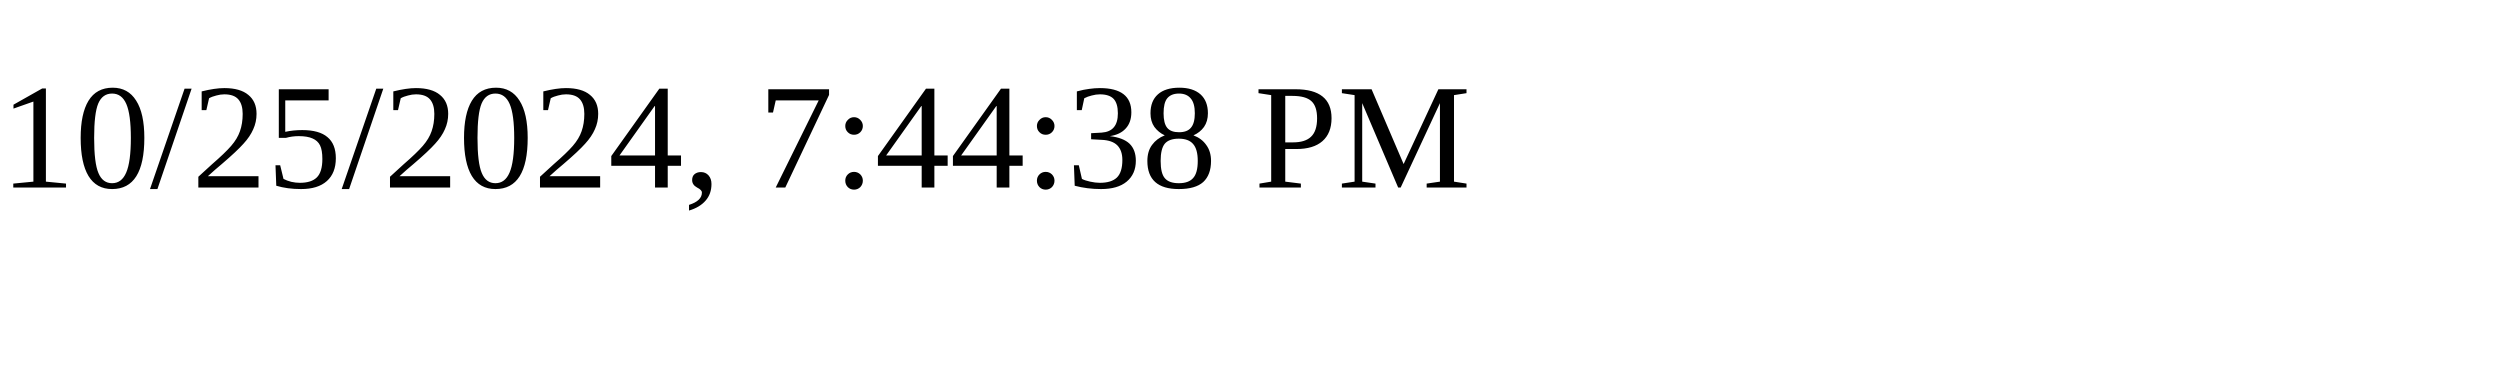
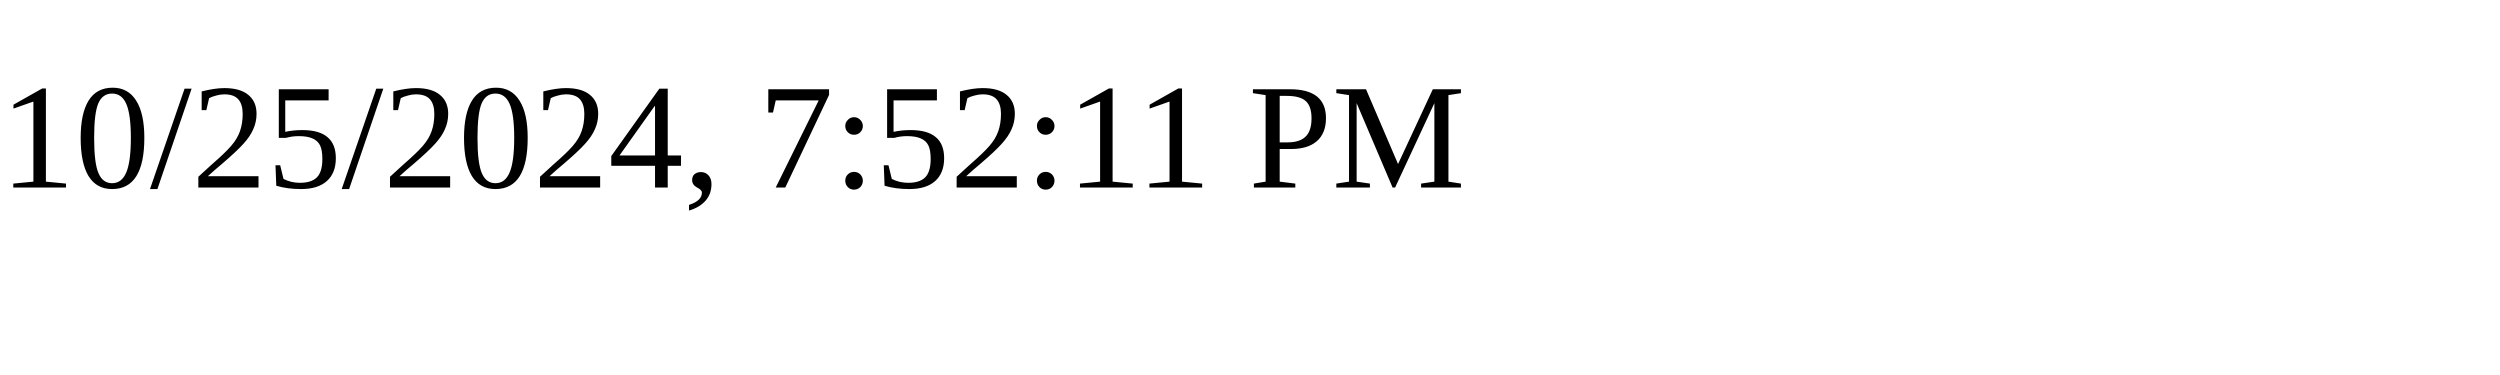
<svg xmlns="http://www.w3.org/2000/svg" height="30" width="200">
-   <text x="0" y="15">10/25/2024, 7:44:38 PM</text>
+   <text x="0" y="15">10/25/2024, 7:52:11 PM</text>
</svg>
